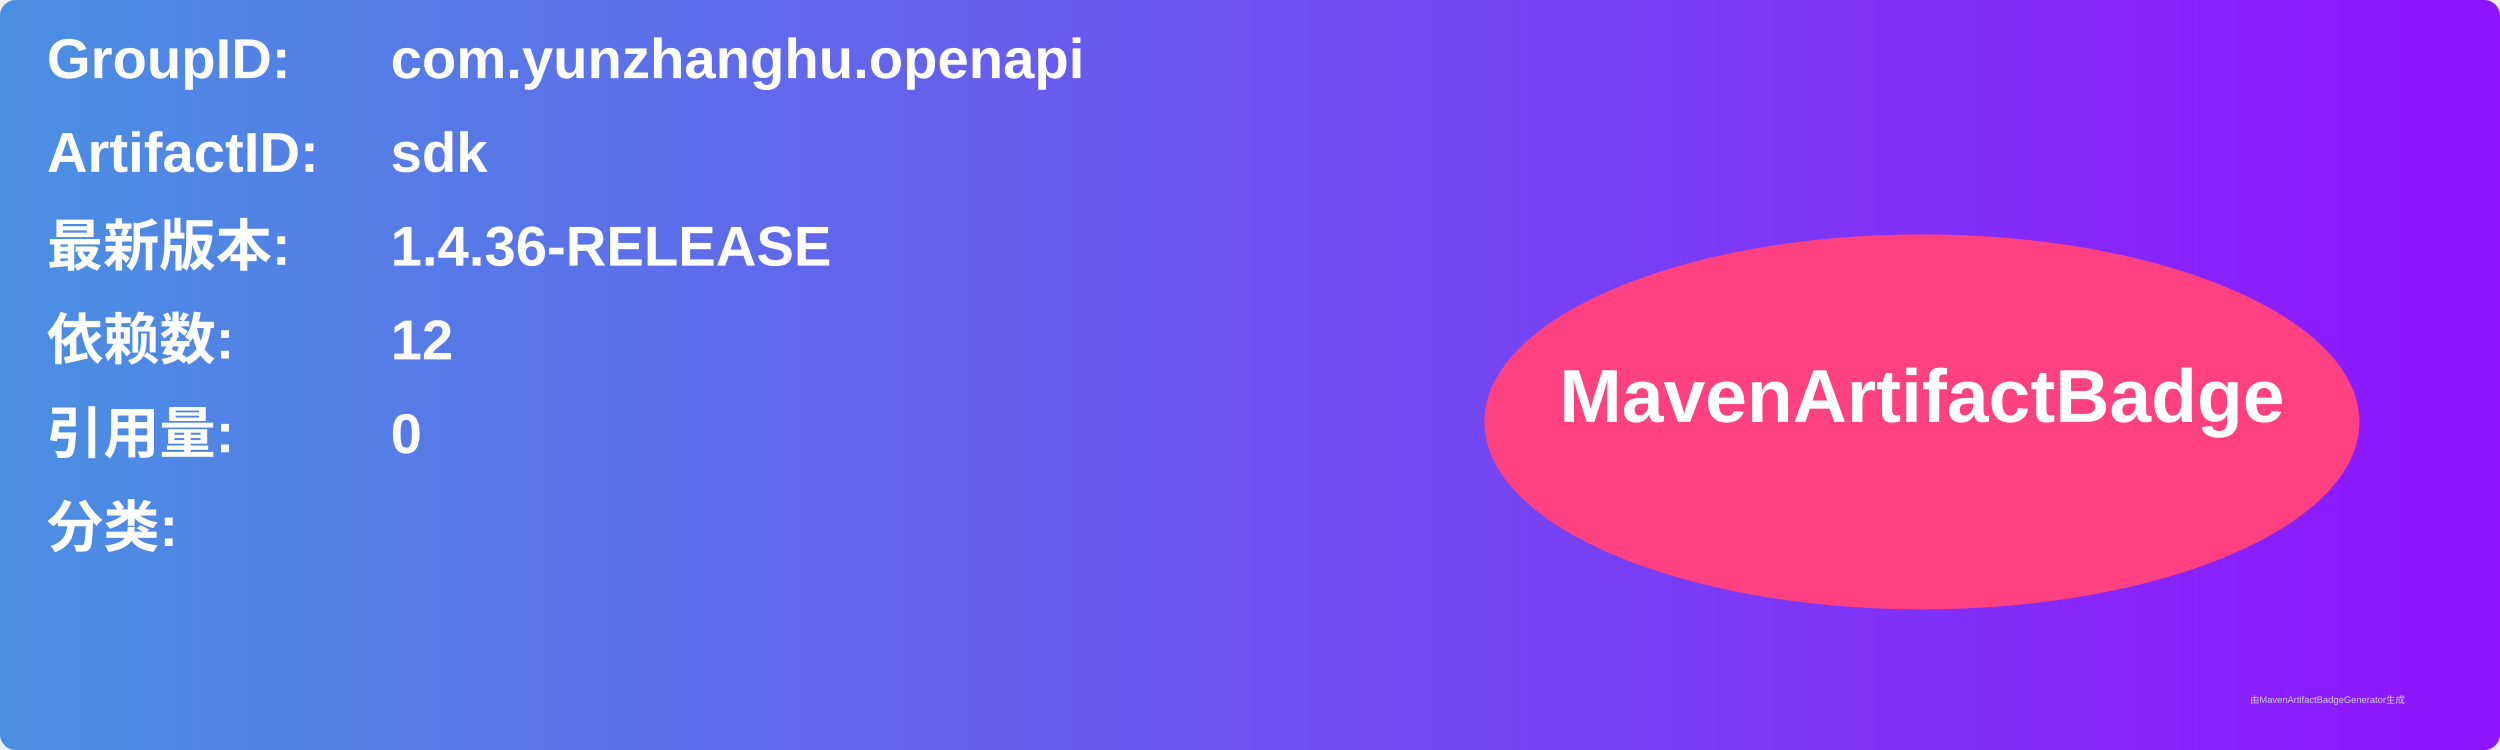
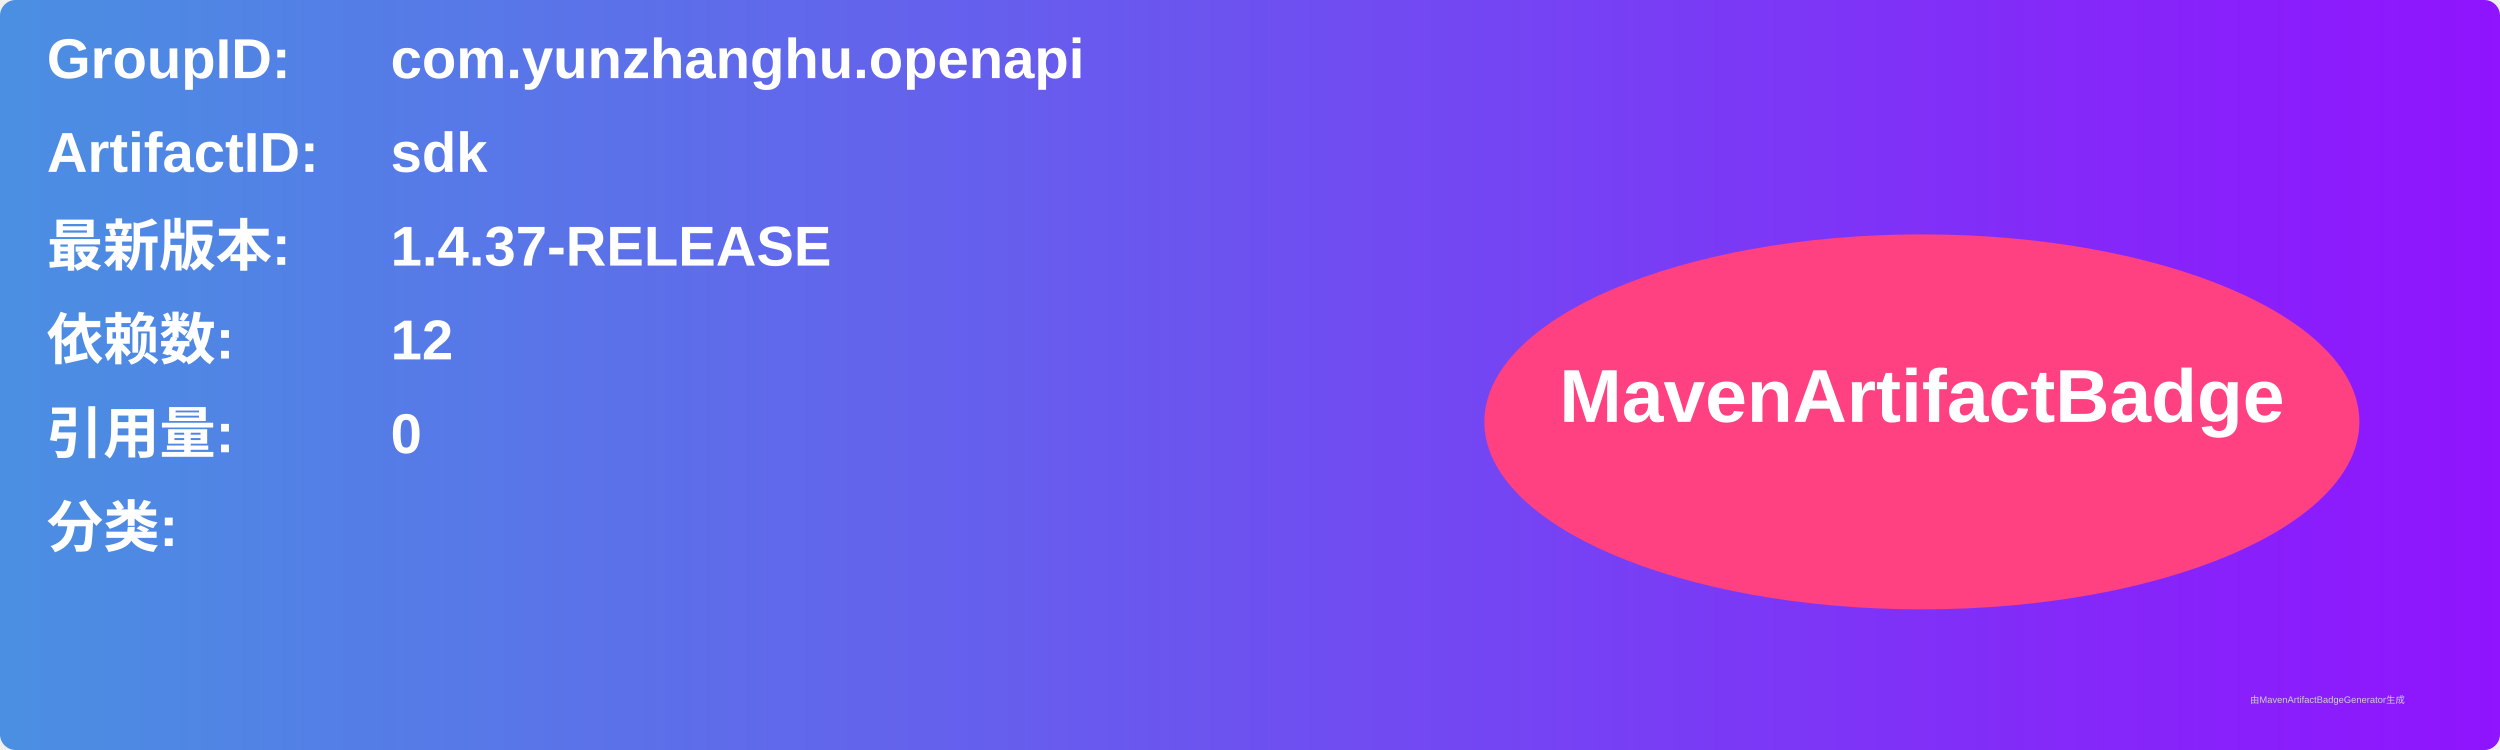
<svg xmlns="http://www.w3.org/2000/svg" width="800" height="240" viewBox="0 0 800 240">
  <linearGradient id="grad" x1="0%" y1="0%" x2="100%" y2="0%">
    <stop offset="0%" stop-color="#4a90e2" />
    <stop offset="100%" stop-color="#9013fe" />
  </linearGradient>
  <rect width="100%" height="100%" rx="5" ry="5" fill="url(#grad)" />
  <g transform="translate(15, 15)">
    <text x="0" y="10" font-family="Arial" font-size="18" fill="white" font-weight="bold" width="260">GroupID:</text>
    <text x="110" y="10" font-family="Arial" font-size="18" fill="white" font-weight="bold" width="460">com.yunzhanghu.openapi</text>
    <text x="0" y="40" font-family="Arial" font-size="18" fill="white" font-weight="bold" width="260">ArtifactID:</text>
    <text x="110" y="40" font-family="Arial" font-size="18" fill="white" font-weight="bold" width="460">sdk</text>
    <text x="0" y="70" font-family="Arial" font-size="18" fill="white" font-weight="bold">最新版本:</text>
    <text x="110" y="70" font-family="Arial" font-size="18" fill="white" font-weight="bold">
-       <tspan font-weight="bold">1.4.36-RELEASE</tspan>
+       <tspan font-weight="bold">1.4.37-RELEASE</tspan>
    </text>
    <text x="0" y="100" font-family="Arial" font-size="18" fill="white" font-weight="bold">依赖数: </text>
    <text x="110" y="100" font-family="Arial" font-size="18" fill="white">
      <tspan font-weight="bold">12</tspan>
    </text>
    <text x="0" y="130" font-family="Arial" font-size="18" fill="white" font-weight="bold">引用量: </text>
    <text x="110" y="130" font-family="Arial" font-size="18" fill="white">
      <tspan font-weight="bold">0</tspan>
    </text>
    <text x="0" y="160" font-family="Arial" font-size="18" fill="white" font-weight="bold">分类:</text>
    <text x="10" y="190" font-family="Arial" font-size="10" fill="white">
      <tspan font-weight="bold" />
    </text>
    <ellipse cx="600" cy="120" rx="140" ry="60" fill="#ff4081" />
    <text x="600" y="120" text-anchor="middle" font-family="Arial" font-size="24" fill="white" font-weight="bold">MavenArtifactBadge</text>
  </g>
  <text x="720" y="225" font-family="Arial" font-size="3" fill="#d0d0d0">由MavenArtifactBadgeGenerator生成</text>
</svg>
